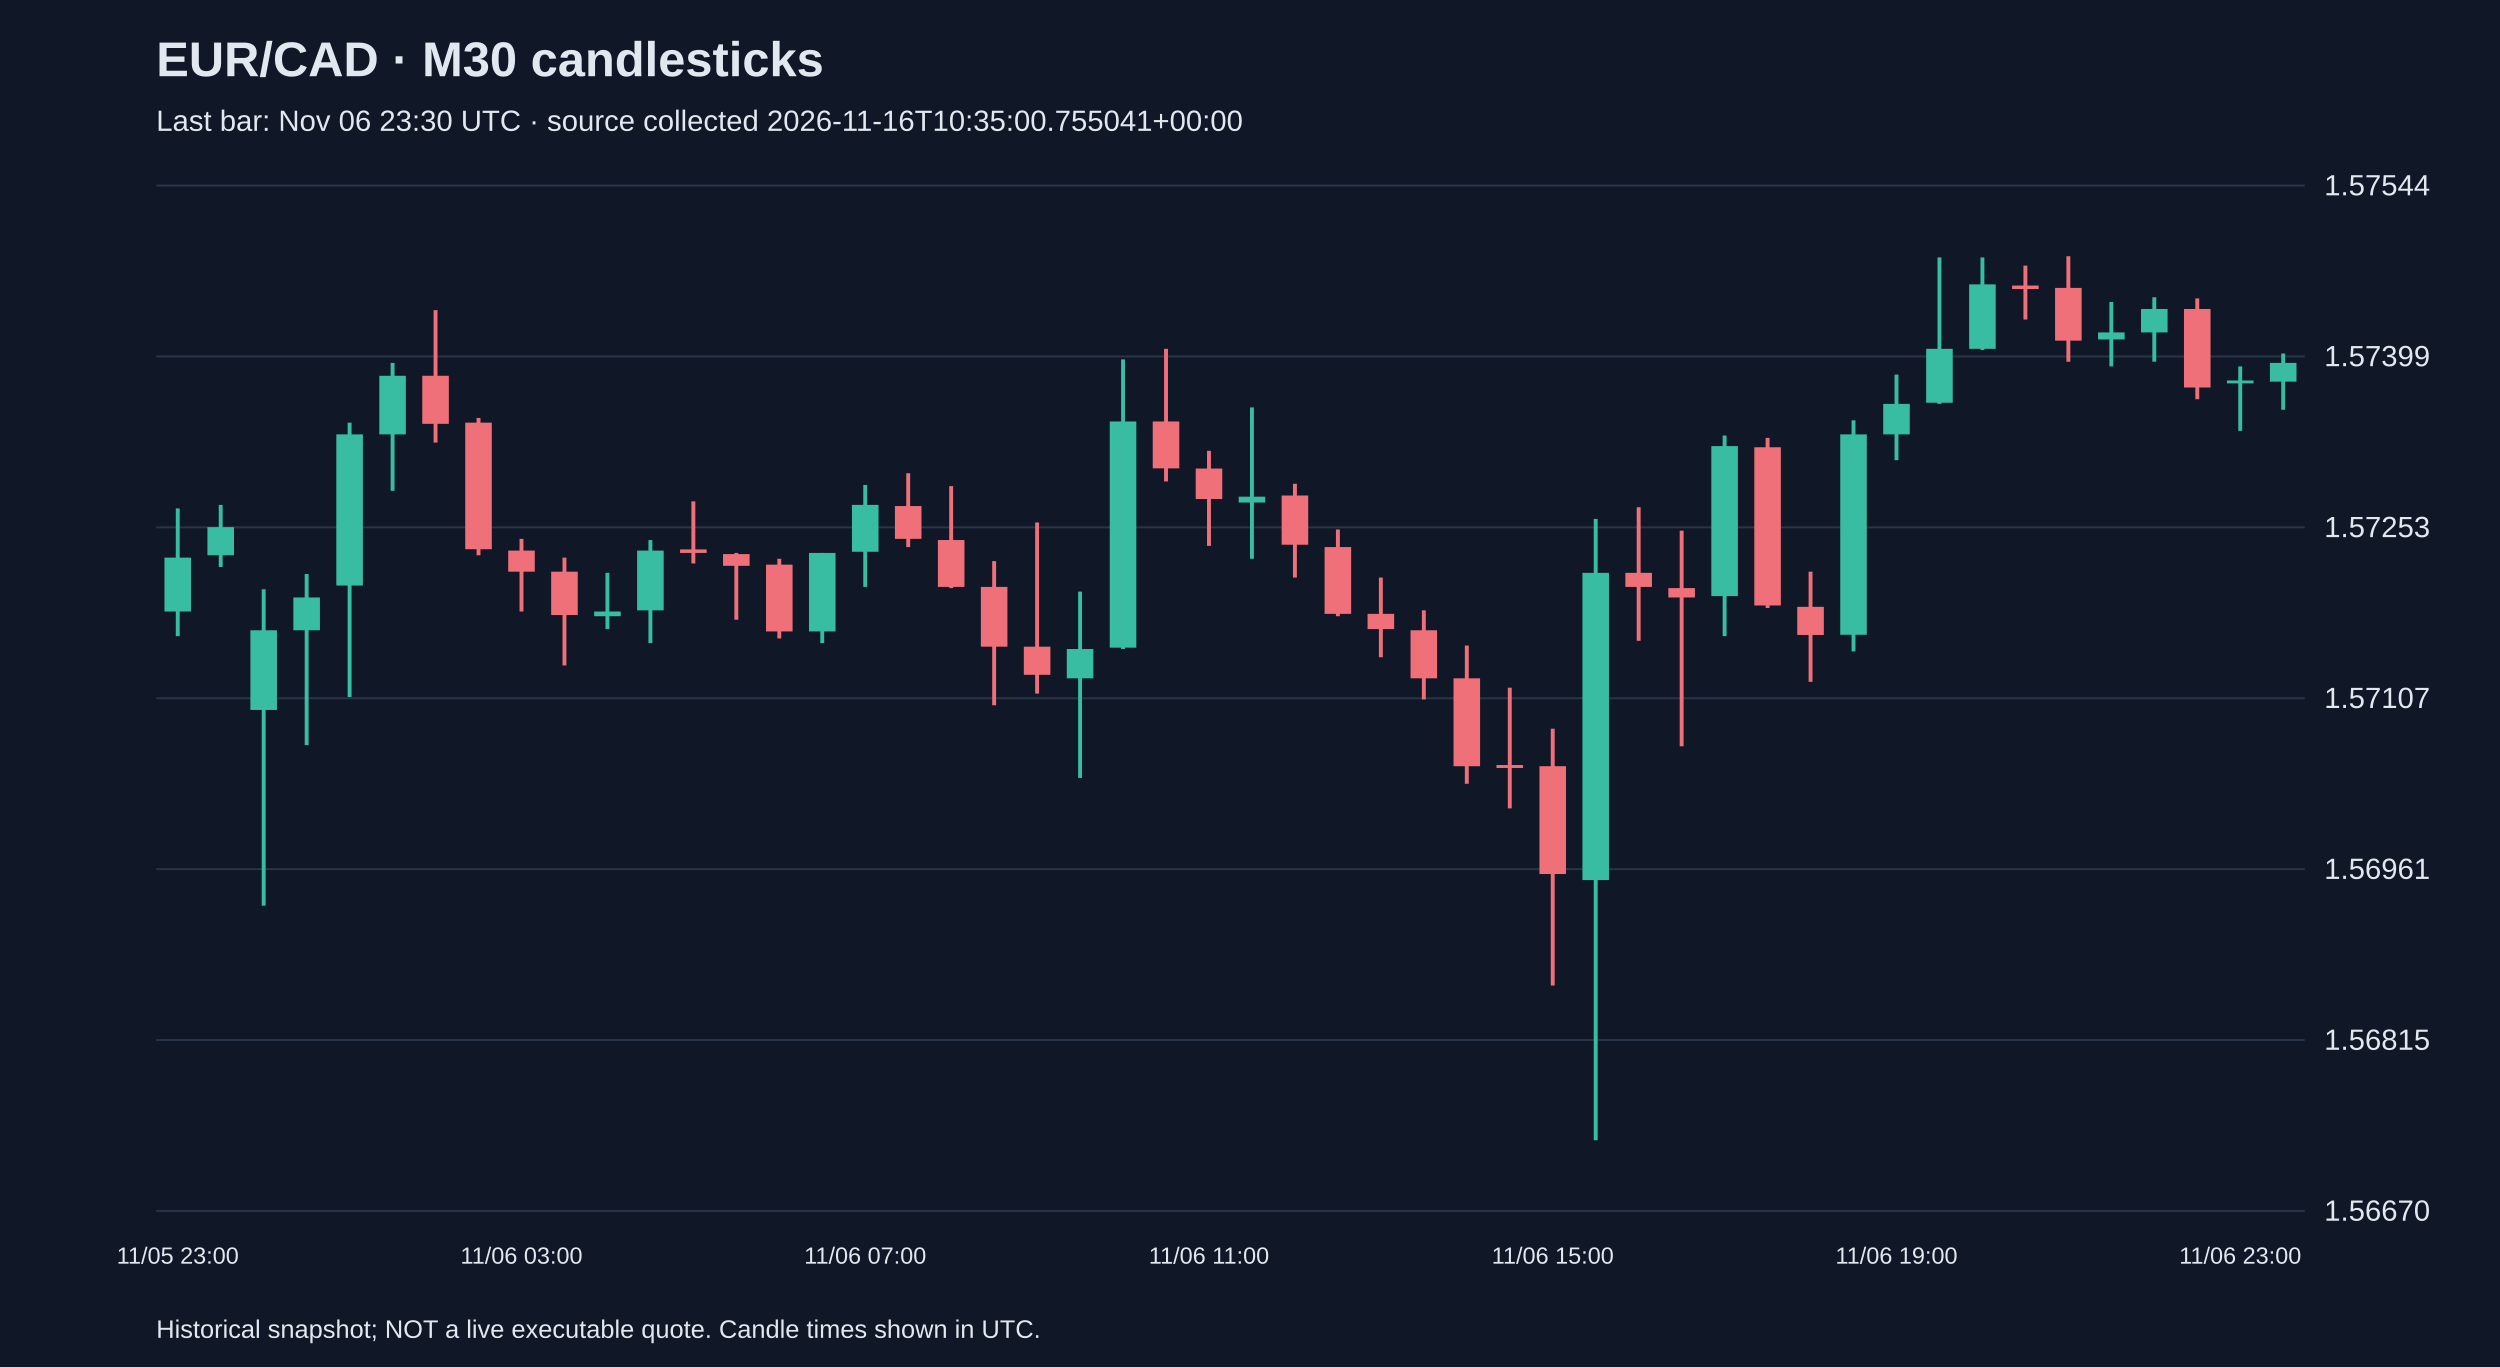
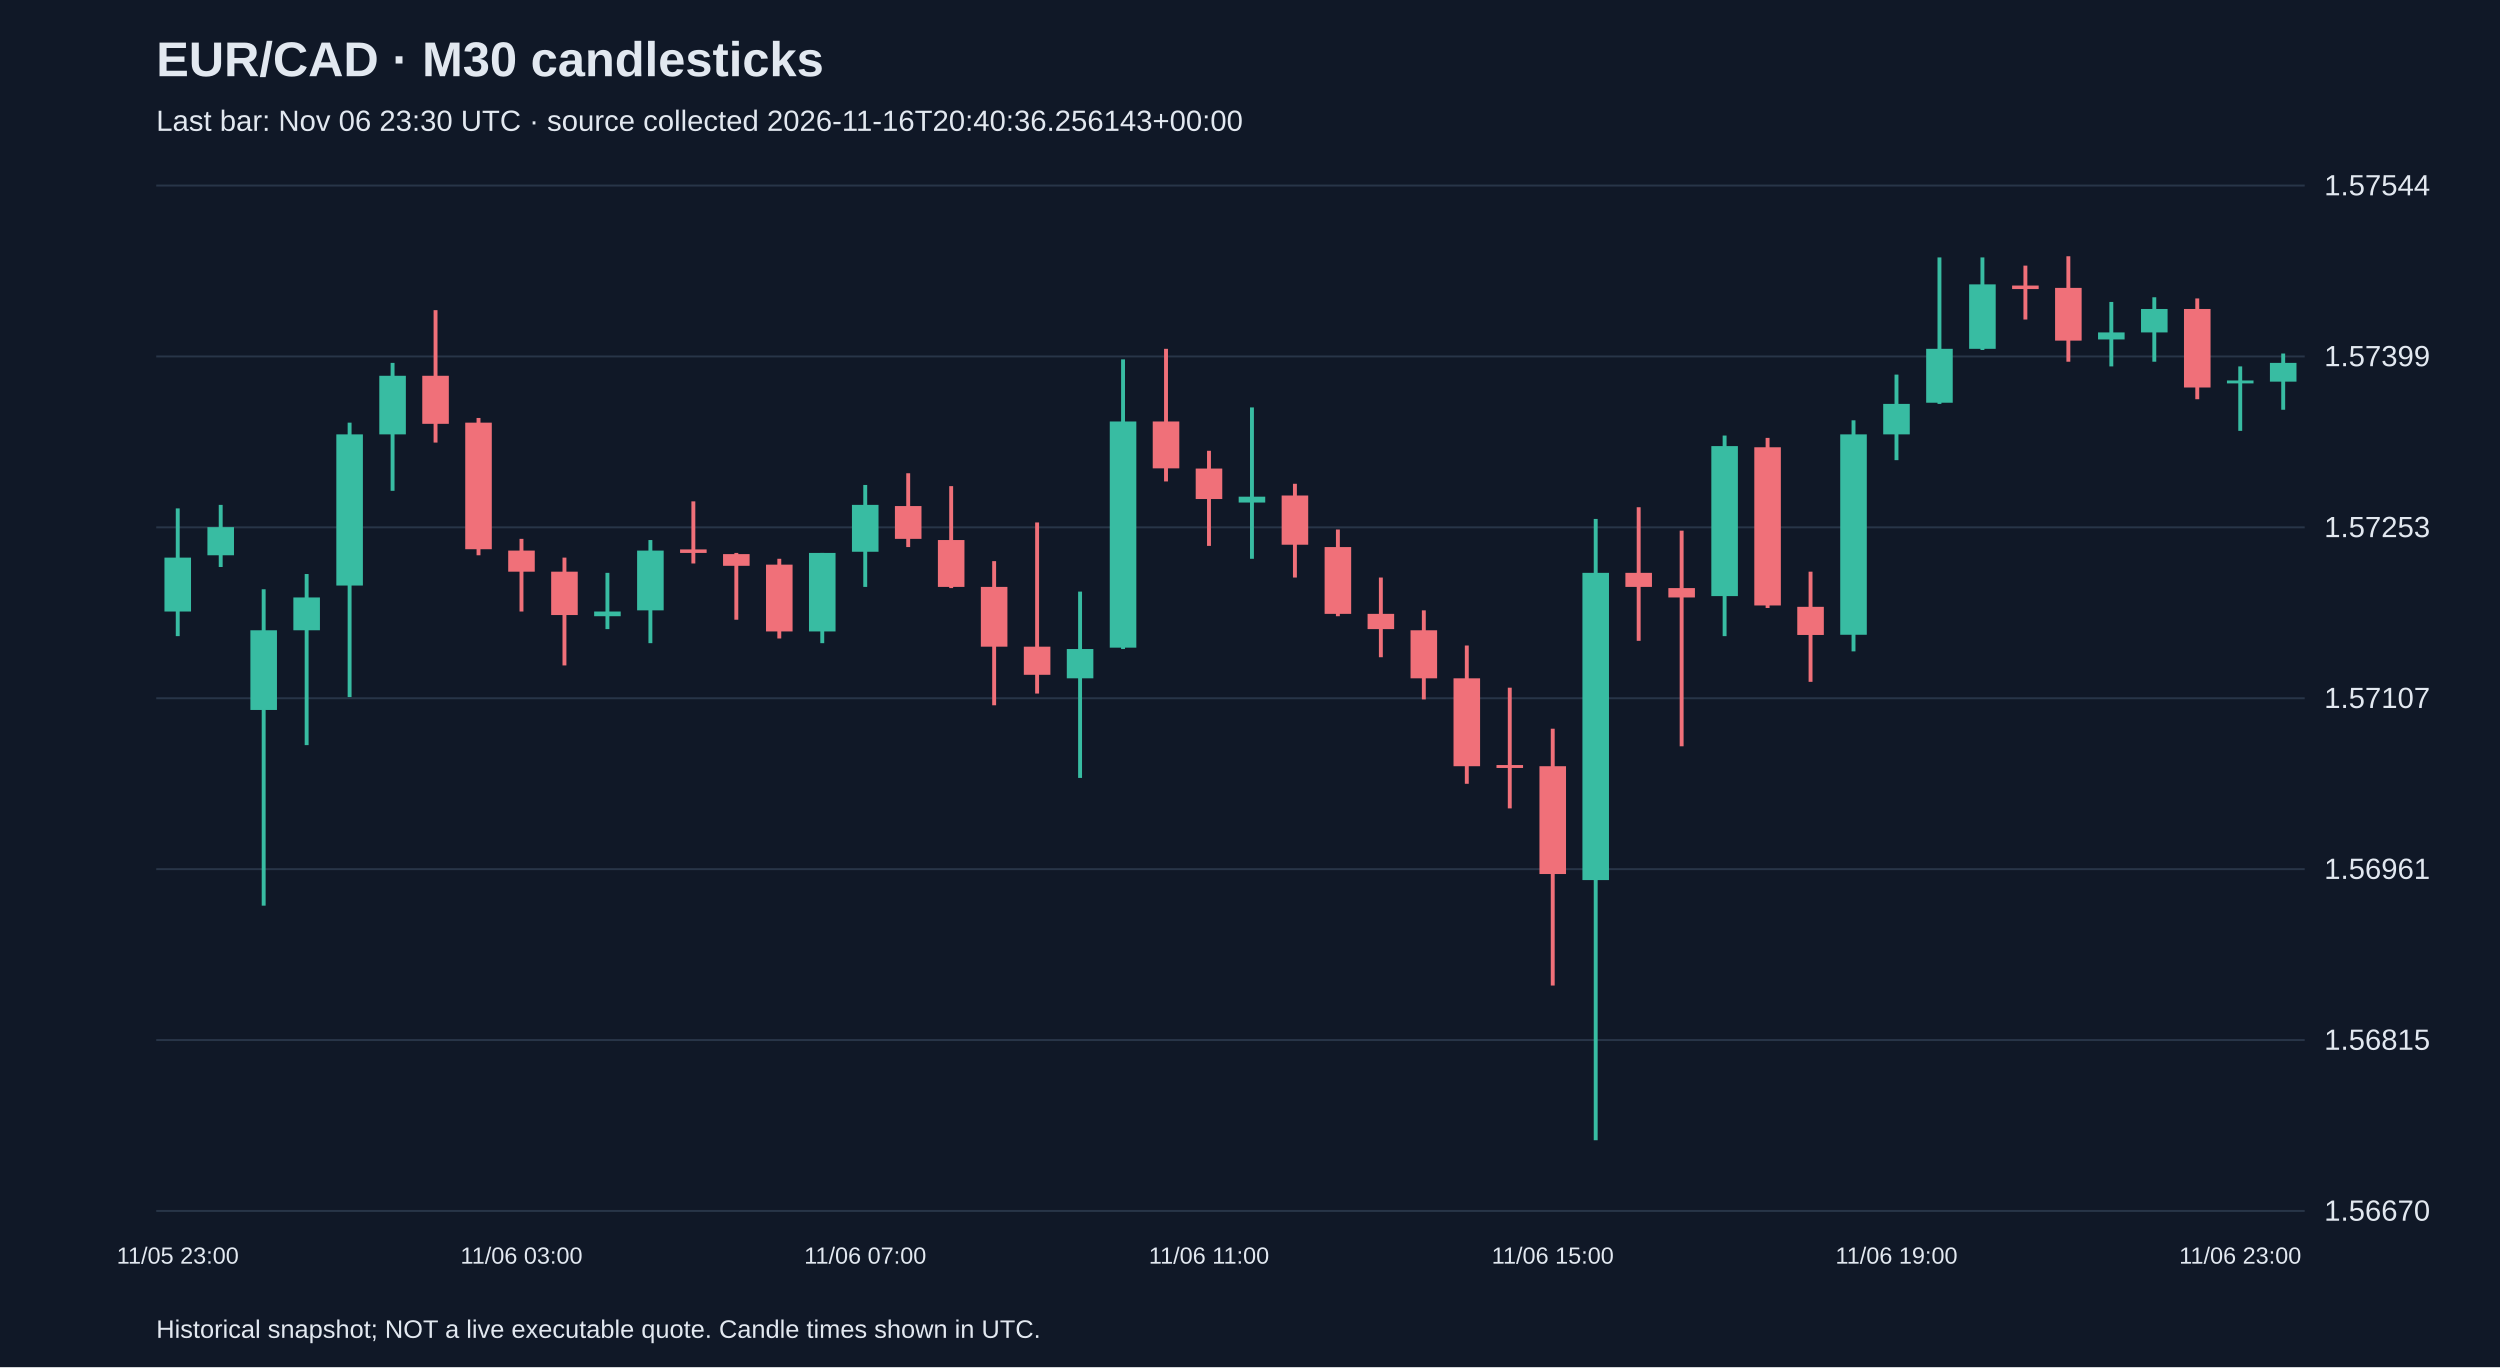
<svg xmlns="http://www.w3.org/2000/svg" viewBox="0 0 1280 700">
  <rect width="100%" height="100%" fill="#101827" />
  <style>text{font-family:Arial,sans-serif;fill:#e2e8f0}</style>
  <text x="80" y="39" font-size="25" font-weight="bold">EUR/CAD · M30 candlesticks</text>
-   <text x="80" y="67" font-size="15" fill="#a6b1c5">Last bar: Nov 06 23:30 UTC · source collected 2026-11-16T10:35:00.755041+00:00</text>
+   <text x="80" y="67" font-size="15" fill="#a6b1c5">Last bar: Nov 06 23:30 UTC · source collected 2026-11-16T20:40:36.256143+00:00</text>
  <line x1="80" y1="620.0" x2="1180" y2="620.0" stroke="#283548" />
  <text x="1190" y="625.0" font-size="15">1.56670</text>
  <line x1="80" y1="532.5" x2="1180" y2="532.5" stroke="#283548" />
  <text x="1190" y="537.5" font-size="15">1.56815</text>
  <line x1="80" y1="445.0" x2="1180" y2="445.0" stroke="#283548" />
  <text x="1190" y="450.0" font-size="15">1.56961</text>
  <line x1="80" y1="357.5" x2="1180" y2="357.5" stroke="#283548" />
  <text x="1190" y="362.5" font-size="15">1.57107</text>
  <line x1="80" y1="270.0" x2="1180" y2="270.0" stroke="#283548" />
  <text x="1190" y="275.0" font-size="15">1.57253</text>
  <line x1="80" y1="182.5" x2="1180" y2="182.5" stroke="#283548" />
  <text x="1190" y="187.5" font-size="15">1.57399</text>
  <line x1="80" y1="95.0" x2="1180" y2="95.0" stroke="#283548" />
  <text x="1190" y="100.0" font-size="15">1.57544</text>
  <line x1="91.0" y1="260.3" x2="91.0" y2="325.7" stroke="#38bca2" stroke-width="2" />
  <rect x="84.2" y="285.5" width="13.6" height="27.6" fill="#38bca2" />
  <text x="91.0" y="647" text-anchor="middle" font-size="12">11/05 23:00</text>
  <line x1="113.0" y1="258.5" x2="113.0" y2="290.3" stroke="#38bca2" stroke-width="2" />
  <rect x="106.2" y="269.9" width="13.6" height="14.4" fill="#38bca2" />
  <line x1="135.0" y1="301.7" x2="135.0" y2="463.7" stroke="#38bca2" stroke-width="2" />
  <rect x="128.2" y="322.7" width="13.6" height="40.8" fill="#38bca2" />
  <line x1="157.0" y1="293.9" x2="157.0" y2="381.5" stroke="#38bca2" stroke-width="2" />
  <rect x="150.2" y="305.9" width="13.6" height="16.8" fill="#38bca2" />
  <line x1="179.0" y1="216.4" x2="179.0" y2="356.9" stroke="#38bca2" stroke-width="2" />
  <rect x="172.2" y="222.4" width="13.6" height="77.4" fill="#38bca2" />
  <line x1="201.0" y1="185.8" x2="201.0" y2="251.3" stroke="#38bca2" stroke-width="2" />
  <rect x="194.2" y="192.4" width="13.6" height="30.0" fill="#38bca2" />
  <line x1="223.0" y1="158.8" x2="223.0" y2="226.6" stroke="#f07079" stroke-width="2" />
  <rect x="216.2" y="192.4" width="13.6" height="24.6" fill="#f07079" />
  <line x1="245.0" y1="214.0" x2="245.0" y2="284.3" stroke="#f07079" stroke-width="2" />
  <rect x="238.2" y="216.4" width="13.6" height="64.8" fill="#f07079" />
  <line x1="267.0" y1="275.9" x2="267.0" y2="313.1" stroke="#f07079" stroke-width="2" />
  <rect x="260.2" y="281.9" width="13.6" height="10.8" fill="#f07079" />
  <text x="267.0" y="647" text-anchor="middle" font-size="12">11/06 03:00</text>
  <line x1="289.0" y1="285.5" x2="289.0" y2="340.7" stroke="#f07079" stroke-width="2" />
  <rect x="282.2" y="292.7" width="13.6" height="22.2" fill="#f07079" />
  <line x1="311.0" y1="293.3" x2="311.0" y2="322.1" stroke="#38bca2" stroke-width="2" />
  <rect x="304.2" y="313.1" width="13.6" height="2.4" fill="#38bca2" />
  <line x1="333.0" y1="276.5" x2="333.0" y2="329.3" stroke="#38bca2" stroke-width="2" />
  <rect x="326.2" y="281.9" width="13.6" height="30.6" fill="#38bca2" />
  <line x1="355.0" y1="256.7" x2="355.0" y2="288.5" stroke="#f07079" stroke-width="2" />
  <rect x="348.2" y="281.3" width="13.6" height="1.8" fill="#f07079" />
  <line x1="377.0" y1="283.1" x2="377.0" y2="317.3" stroke="#f07079" stroke-width="2" />
  <rect x="370.2" y="283.7" width="13.6" height="6.0" fill="#f07079" />
  <line x1="399.0" y1="286.1" x2="399.0" y2="326.9" stroke="#f07079" stroke-width="2" />
  <rect x="392.2" y="289.1" width="13.6" height="34.2" fill="#f07079" />
  <line x1="421.0" y1="283.1" x2="421.0" y2="329.3" stroke="#38bca2" stroke-width="2" />
  <rect x="414.2" y="283.1" width="13.6" height="40.2" fill="#38bca2" />
  <line x1="443.0" y1="248.3" x2="443.0" y2="300.5" stroke="#38bca2" stroke-width="2" />
  <rect x="436.2" y="258.5" width="13.6" height="24.0" fill="#38bca2" />
  <text x="443.0" y="647" text-anchor="middle" font-size="12">11/06 07:00</text>
  <line x1="465.0" y1="242.3" x2="465.0" y2="280.1" stroke="#f07079" stroke-width="2" />
  <rect x="458.2" y="259.1" width="13.6" height="16.8" fill="#f07079" />
  <line x1="487.0" y1="248.9" x2="487.0" y2="301.1" stroke="#f07079" stroke-width="2" />
  <rect x="480.2" y="276.5" width="13.6" height="24.0" fill="#f07079" />
  <line x1="509.0" y1="287.3" x2="509.0" y2="361.1" stroke="#f07079" stroke-width="2" />
  <rect x="502.2" y="300.5" width="13.6" height="30.6" fill="#f07079" />
  <line x1="531.0" y1="267.5" x2="531.0" y2="355.1" stroke="#f07079" stroke-width="2" />
  <rect x="524.2" y="331.1" width="13.6" height="14.4" fill="#f07079" />
  <line x1="553.0" y1="302.9" x2="553.0" y2="398.3" stroke="#38bca2" stroke-width="2" />
  <rect x="546.2" y="332.3" width="13.6" height="15.0" fill="#38bca2" />
  <line x1="575.0" y1="184.0" x2="575.0" y2="332.3" stroke="#38bca2" stroke-width="2" />
  <rect x="568.2" y="215.8" width="13.6" height="115.8" fill="#38bca2" />
  <line x1="597.0" y1="178.6" x2="597.0" y2="246.5" stroke="#f07079" stroke-width="2" />
  <rect x="590.2" y="215.8" width="13.6" height="24.0" fill="#f07079" />
  <line x1="619.0" y1="230.8" x2="619.0" y2="279.5" stroke="#f07079" stroke-width="2" />
  <rect x="612.2" y="239.9" width="13.6" height="15.6" fill="#f07079" />
  <text x="619.0" y="647" text-anchor="middle" font-size="12">11/06 11:00</text>
  <line x1="641.0" y1="208.6" x2="641.0" y2="286.1" stroke="#38bca2" stroke-width="2" />
  <rect x="634.2" y="254.3" width="13.6" height="3.0" fill="#38bca2" />
  <line x1="663.0" y1="247.7" x2="663.0" y2="295.7" stroke="#f07079" stroke-width="2" />
  <rect x="656.2" y="253.7" width="13.6" height="25.2" fill="#f07079" />
  <line x1="685.0" y1="271.1" x2="685.0" y2="315.5" stroke="#f07079" stroke-width="2" />
  <rect x="678.2" y="280.1" width="13.6" height="34.2" fill="#f07079" />
  <line x1="707.0" y1="295.7" x2="707.0" y2="336.5" stroke="#f07079" stroke-width="2" />
  <rect x="700.2" y="314.3" width="13.6" height="7.8" fill="#f07079" />
  <line x1="729.0" y1="312.5" x2="729.0" y2="358.1" stroke="#f07079" stroke-width="2" />
  <rect x="722.2" y="322.7" width="13.6" height="24.6" fill="#f07079" />
  <line x1="751.0" y1="330.5" x2="751.0" y2="401.3" stroke="#f07079" stroke-width="2" />
  <rect x="744.2" y="347.3" width="13.6" height="45.0" fill="#f07079" />
  <line x1="773.0" y1="352.1" x2="773.0" y2="413.9" stroke="#f07079" stroke-width="2" />
  <rect x="766.2" y="391.7" width="13.6" height="1.5" fill="#f07079" />
  <line x1="795.0" y1="373.1" x2="795.0" y2="504.6" stroke="#f07079" stroke-width="2" />
  <rect x="788.2" y="392.3" width="13.6" height="55.2" fill="#f07079" />
  <text x="795.0" y="647" text-anchor="middle" font-size="12">11/06 15:00</text>
  <line x1="817.0" y1="265.7" x2="817.0" y2="583.8" stroke="#38bca2" stroke-width="2" />
  <rect x="810.2" y="293.3" width="13.6" height="157.3" fill="#38bca2" />
  <line x1="839.0" y1="259.7" x2="839.0" y2="328.1" stroke="#f07079" stroke-width="2" />
  <rect x="832.2" y="293.3" width="13.6" height="7.2" fill="#f07079" />
  <line x1="861.0" y1="271.7" x2="861.0" y2="382.1" stroke="#f07079" stroke-width="2" />
  <rect x="854.2" y="301.1" width="13.6" height="4.8" fill="#f07079" />
  <line x1="883.0" y1="223.0" x2="883.0" y2="325.7" stroke="#38bca2" stroke-width="2" />
  <rect x="876.2" y="228.4" width="13.6" height="76.8" fill="#38bca2" />
  <line x1="905.0" y1="224.2" x2="905.0" y2="311.3" stroke="#f07079" stroke-width="2" />
  <rect x="898.2" y="229.0" width="13.6" height="81.0" fill="#f07079" />
  <line x1="927.0" y1="292.7" x2="927.0" y2="349.1" stroke="#f07079" stroke-width="2" />
  <rect x="920.2" y="310.7" width="13.6" height="14.4" fill="#f07079" />
  <line x1="949.0" y1="215.2" x2="949.0" y2="333.5" stroke="#38bca2" stroke-width="2" />
  <rect x="942.2" y="222.4" width="13.6" height="102.6" fill="#38bca2" />
  <line x1="971.0" y1="191.8" x2="971.0" y2="235.6" stroke="#38bca2" stroke-width="2" />
  <rect x="964.2" y="206.8" width="13.6" height="15.6" fill="#38bca2" />
  <text x="971.0" y="647" text-anchor="middle" font-size="12">11/06 19:00</text>
  <line x1="993.0" y1="131.8" x2="993.0" y2="206.8" stroke="#38bca2" stroke-width="2" />
  <rect x="986.2" y="178.6" width="13.6" height="27.6" fill="#38bca2" />
  <line x1="1015.0" y1="131.8" x2="1015.0" y2="179.2" stroke="#38bca2" stroke-width="2" />
  <rect x="1008.2" y="145.6" width="13.6" height="33.0" fill="#38bca2" />
  <line x1="1037.0" y1="136.0" x2="1037.0" y2="163.6" stroke="#f07079" stroke-width="2" />
  <rect x="1030.2" y="146.2" width="13.6" height="1.8" fill="#f07079" />
  <line x1="1059.0" y1="131.2" x2="1059.0" y2="185.2" stroke="#f07079" stroke-width="2" />
  <rect x="1052.2" y="147.4" width="13.6" height="27.0" fill="#f07079" />
  <line x1="1081.0" y1="154.6" x2="1081.0" y2="187.6" stroke="#38bca2" stroke-width="2" />
  <rect x="1074.2" y="170.2" width="13.6" height="3.6" fill="#38bca2" />
  <line x1="1103.0" y1="152.2" x2="1103.0" y2="185.2" stroke="#38bca2" stroke-width="2" />
  <rect x="1096.2" y="158.2" width="13.6" height="12.0" fill="#38bca2" />
  <line x1="1125.0" y1="152.8" x2="1125.0" y2="204.4" stroke="#f07079" stroke-width="2" />
  <rect x="1118.2" y="158.2" width="13.6" height="40.2" fill="#f07079" />
  <line x1="1147.0" y1="187.6" x2="1147.0" y2="220.6" stroke="#38bca2" stroke-width="2" />
  <rect x="1140.2" y="194.8" width="13.6" height="1.5" fill="#38bca2" />
  <text x="1147.0" y="647" text-anchor="middle" font-size="12">11/06 23:00</text>
  <line x1="1169.0" y1="181.0" x2="1169.0" y2="209.8" stroke="#38bca2" stroke-width="2" />
  <rect x="1162.2" y="185.8" width="13.6" height="9.6" fill="#38bca2" />
  <text x="80" y="685" font-size="13">Historical snapshot; NOT a live executable quote. Candle times shown in UTC.</text>
</svg>
